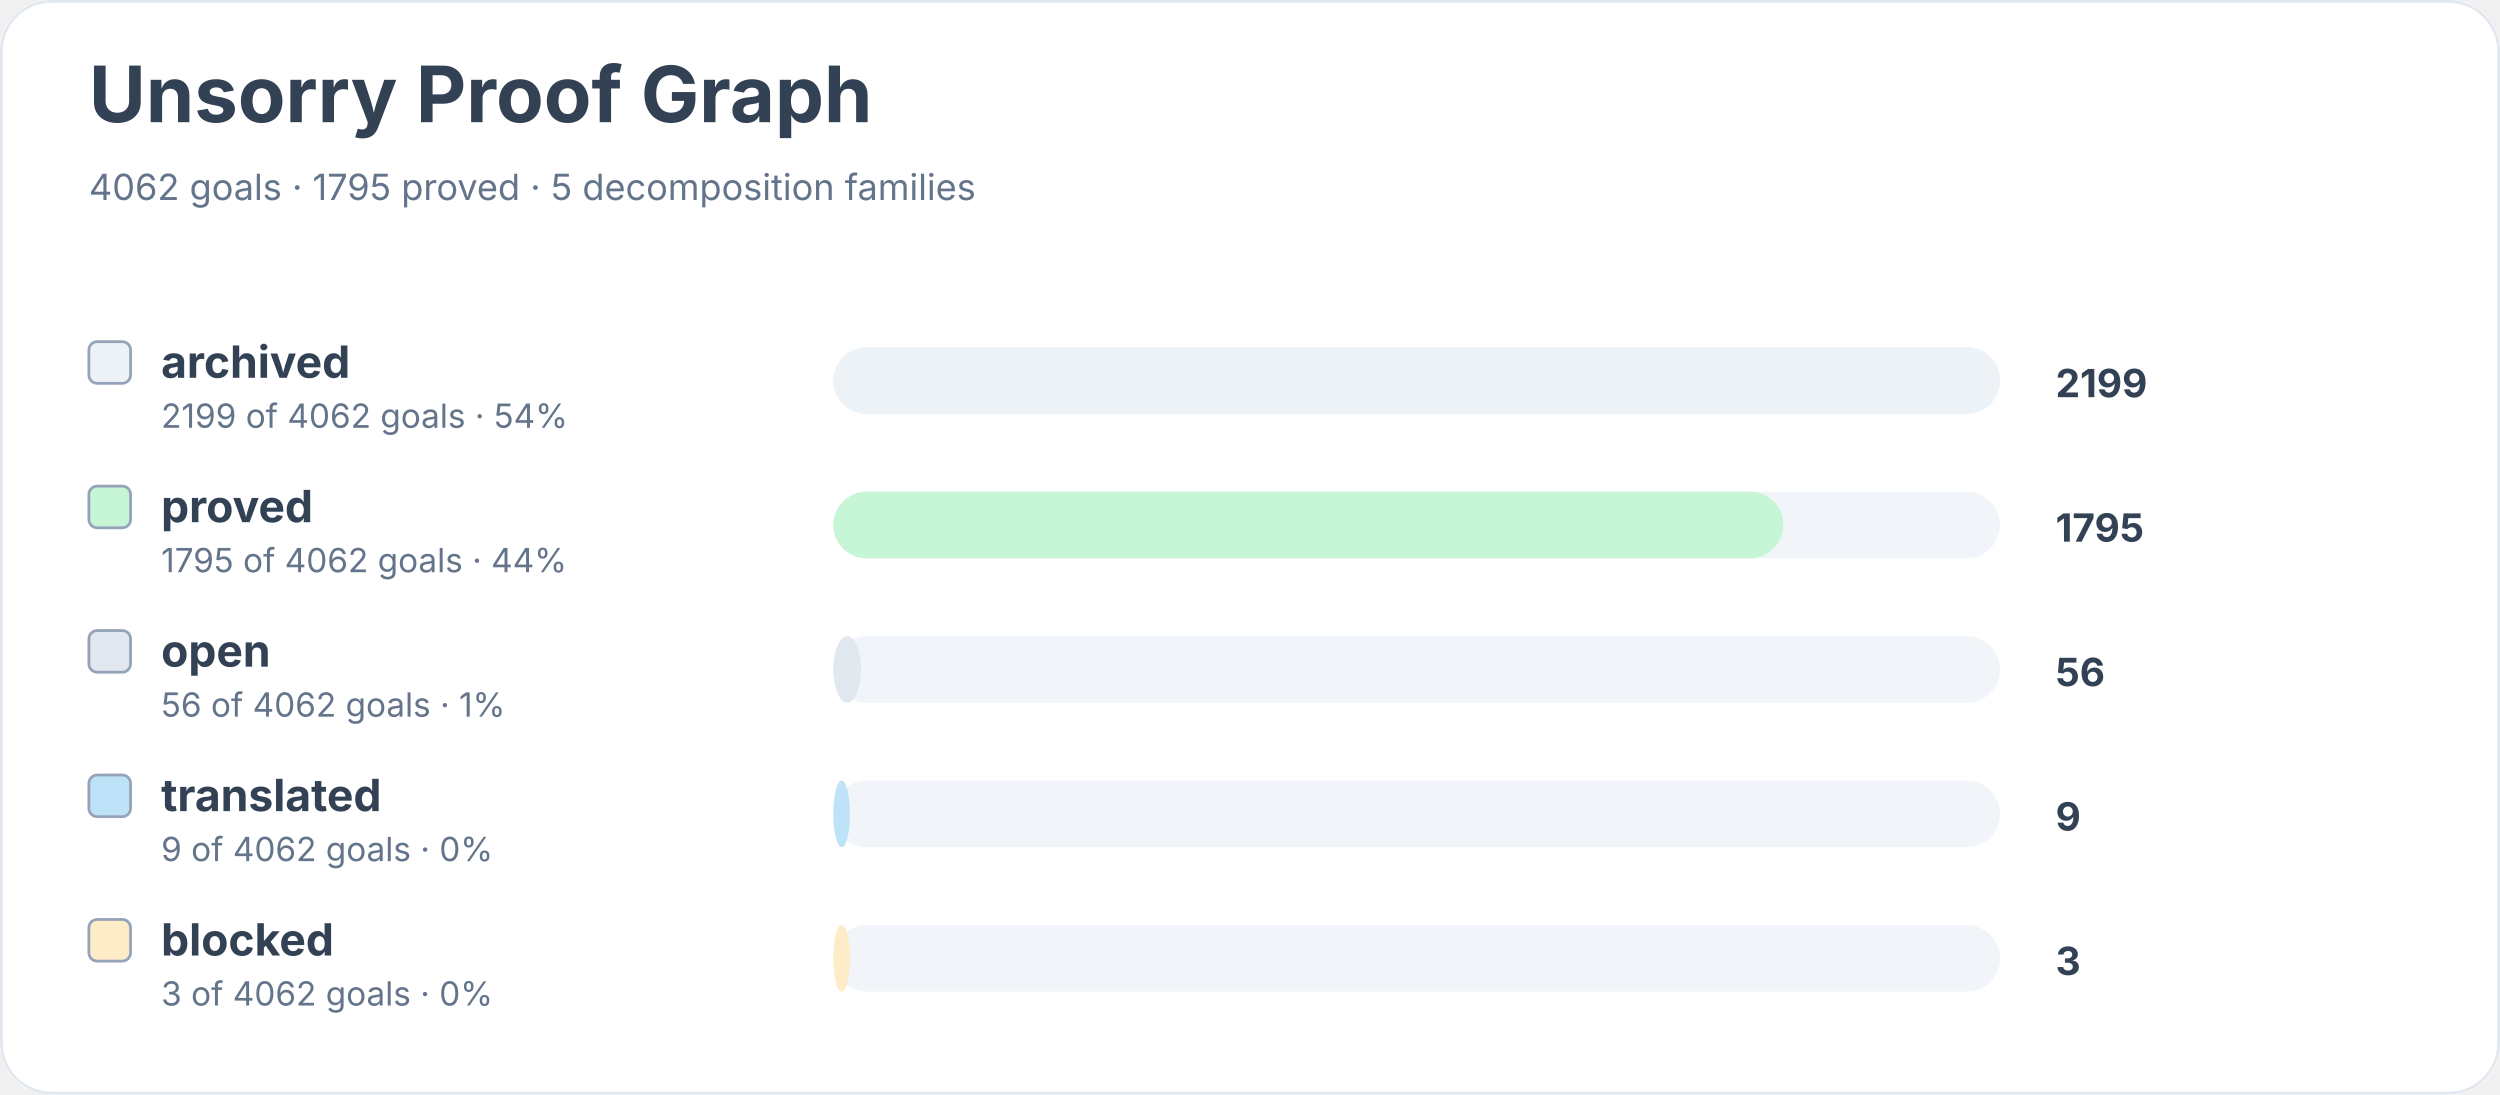
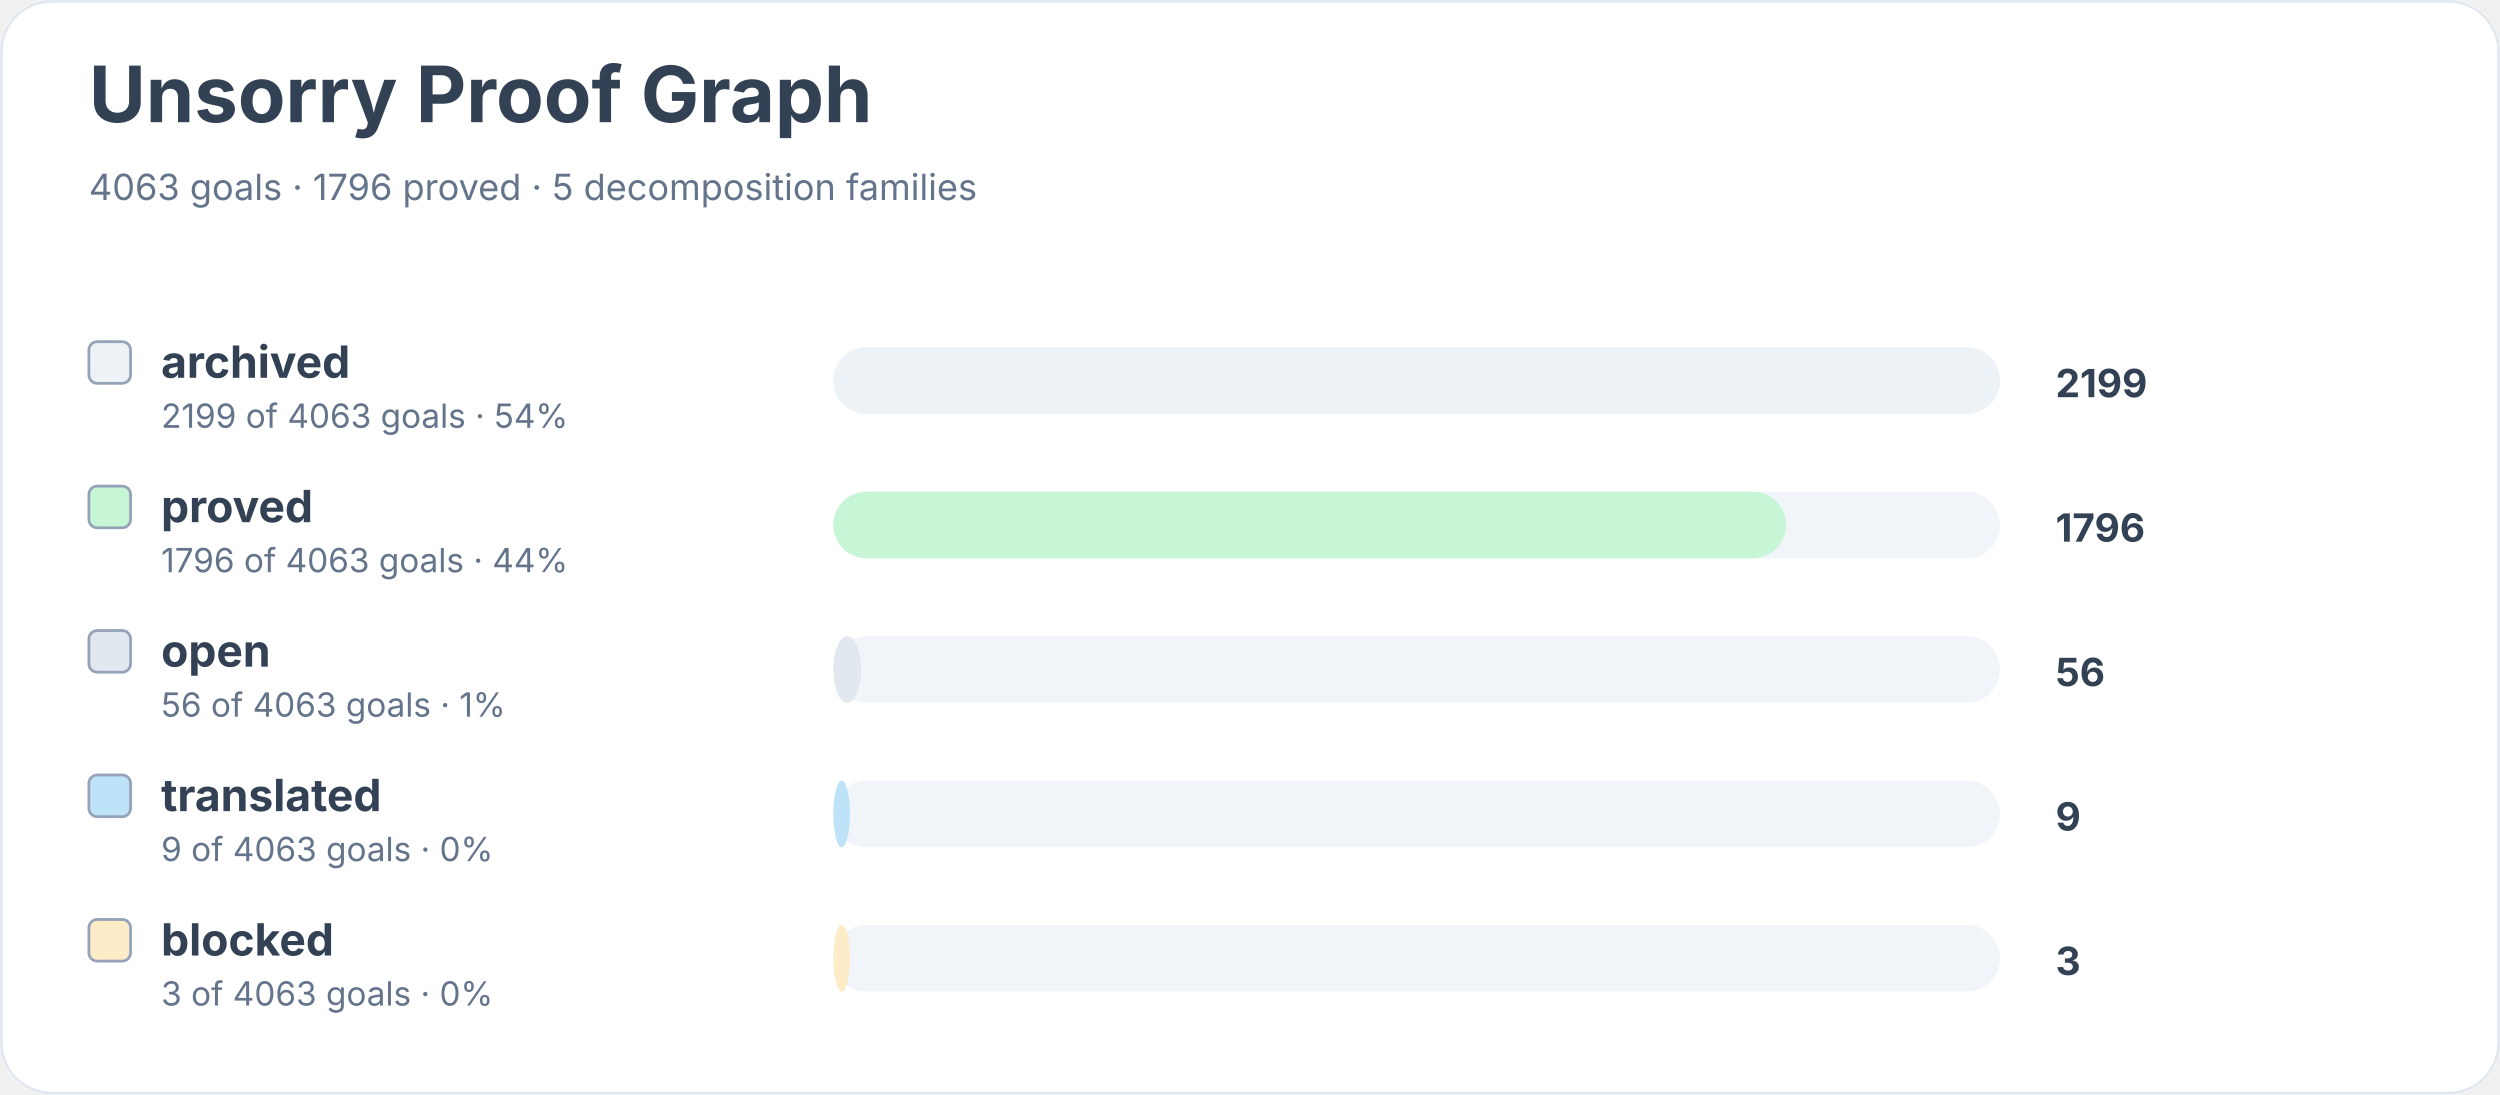
<svg xmlns="http://www.w3.org/2000/svg" width="900" height="394" viewBox="0 0 900 394" role="img" aria-labelledby="title desc">
  <rect width="900" height="100%" rx="18" fill="#ffffff" />
  <rect x="0.5" y="0.5" width="899" height="393" rx="18" fill="none" stroke="#e2e8f0" />
  <text x="32" y="44" font-family="Inter, system-ui, sans-serif" font-size="28" font-weight="700" fill="#334155">Unsorry Proof Graph</text>
-   <text x="32" y="72" font-family="Inter, system-ui, sans-serif" font-size="13" fill="#64748b">4062 goals · 1795 proved · 5 decomposition families</text>
+   <text x="32" y="72" font-family="Inter, system-ui, sans-serif" font-size="13" fill="#64748b">4063 goals · 1796 proved · 5 decomposition families</text>
  <rect x="32" y="123" width="15" height="15" rx="3" fill="#edf2f7" stroke="#94a3b8" />
  <text x="58" y="136" font-family="Inter, system-ui, sans-serif" font-size="16" font-weight="650" fill="#334155">archived</text>
-   <text x="58" y="154" font-family="Inter, system-ui, sans-serif" font-size="12" fill="#64748b">2199 of 4062 goals · 54%</text>
+   <text x="58" y="154" font-family="Inter, system-ui, sans-serif" font-size="12" fill="#64748b">2199 of 4063 goals · 54%</text>
  <rect x="300" y="125" width="420" height="24" rx="12" fill="#f1f5f9" />
  <rect x="300" y="125" width="420" height="24" rx="12" fill="#edf2f7" />
  <text x="740" y="143" font-family="Inter, system-ui, sans-serif" font-size="14" font-weight="700" fill="#334155">2199</text>
  <rect x="32" y="175" width="15" height="15" rx="3" fill="#c6f6d5" stroke="#94a3b8" />
  <text x="58" y="188" font-family="Inter, system-ui, sans-serif" font-size="16" font-weight="650" fill="#334155">proved</text>
-   <text x="58" y="206" font-family="Inter, system-ui, sans-serif" font-size="12" fill="#64748b">1795 of 4062 goals · 44%</text>
+   <text x="58" y="206" font-family="Inter, system-ui, sans-serif" font-size="12" fill="#64748b">1796 of 4063 goals · 44%</text>
  <rect x="300" y="177" width="420" height="24" rx="12" fill="#f1f5f9" />
-   <rect x="300" y="177" width="342" height="24" rx="12" fill="#c6f6d5" />
-   <text x="740" y="195" font-family="Inter, system-ui, sans-serif" font-size="14" font-weight="700" fill="#334155">1795</text>
+   <rect x="300" y="177" width="343" height="24" rx="12" fill="#c6f6d5" />
+   <text x="740" y="195" font-family="Inter, system-ui, sans-serif" font-size="14" font-weight="700" fill="#334155">1796</text>
  <rect x="32" y="227" width="15" height="15" rx="3" fill="#e2e8f0" stroke="#94a3b8" />
  <text x="58" y="240" font-family="Inter, system-ui, sans-serif" font-size="16" font-weight="650" fill="#334155">open</text>
-   <text x="58" y="258" font-family="Inter, system-ui, sans-serif" font-size="12" fill="#64748b">56 of 4062 goals · 1%</text>
+   <text x="58" y="258" font-family="Inter, system-ui, sans-serif" font-size="12" fill="#64748b">56 of 4063 goals · 1%</text>
  <rect x="300" y="229" width="420" height="24" rx="12" fill="#f1f5f9" />
  <rect x="300" y="229" width="10" height="24" rx="12" fill="#e2e8f0" />
  <text x="740" y="247" font-family="Inter, system-ui, sans-serif" font-size="14" font-weight="700" fill="#334155">56</text>
  <rect x="32" y="279" width="15" height="15" rx="3" fill="#bee3f8" stroke="#94a3b8" />
  <text x="58" y="292" font-family="Inter, system-ui, sans-serif" font-size="16" font-weight="650" fill="#334155">translated</text>
-   <text x="58" y="310" font-family="Inter, system-ui, sans-serif" font-size="12" fill="#64748b">9 of 4062 goals · 0%</text>
+   <text x="58" y="310" font-family="Inter, system-ui, sans-serif" font-size="12" fill="#64748b">9 of 4063 goals · 0%</text>
  <rect x="300" y="281" width="420" height="24" rx="12" fill="#f1f5f9" />
  <rect x="300" y="281" width="6" height="24" rx="12" fill="#bee3f8" />
  <text x="740" y="299" font-family="Inter, system-ui, sans-serif" font-size="14" font-weight="700" fill="#334155">9</text>
  <rect x="32" y="331" width="15" height="15" rx="3" fill="#feebc8" stroke="#94a3b8" />
  <text x="58" y="344" font-family="Inter, system-ui, sans-serif" font-size="16" font-weight="650" fill="#334155">blocked</text>
-   <text x="58" y="362" font-family="Inter, system-ui, sans-serif" font-size="12" fill="#64748b">3 of 4062 goals · 0%</text>
+   <text x="58" y="362" font-family="Inter, system-ui, sans-serif" font-size="12" fill="#64748b">3 of 4063 goals · 0%</text>
  <rect x="300" y="333" width="420" height="24" rx="12" fill="#f1f5f9" />
  <rect x="300" y="333" width="6" height="24" rx="12" fill="#feebc8" />
  <text x="740" y="351" font-family="Inter, system-ui, sans-serif" font-size="14" font-weight="700" fill="#334155">3</text>
</svg>
